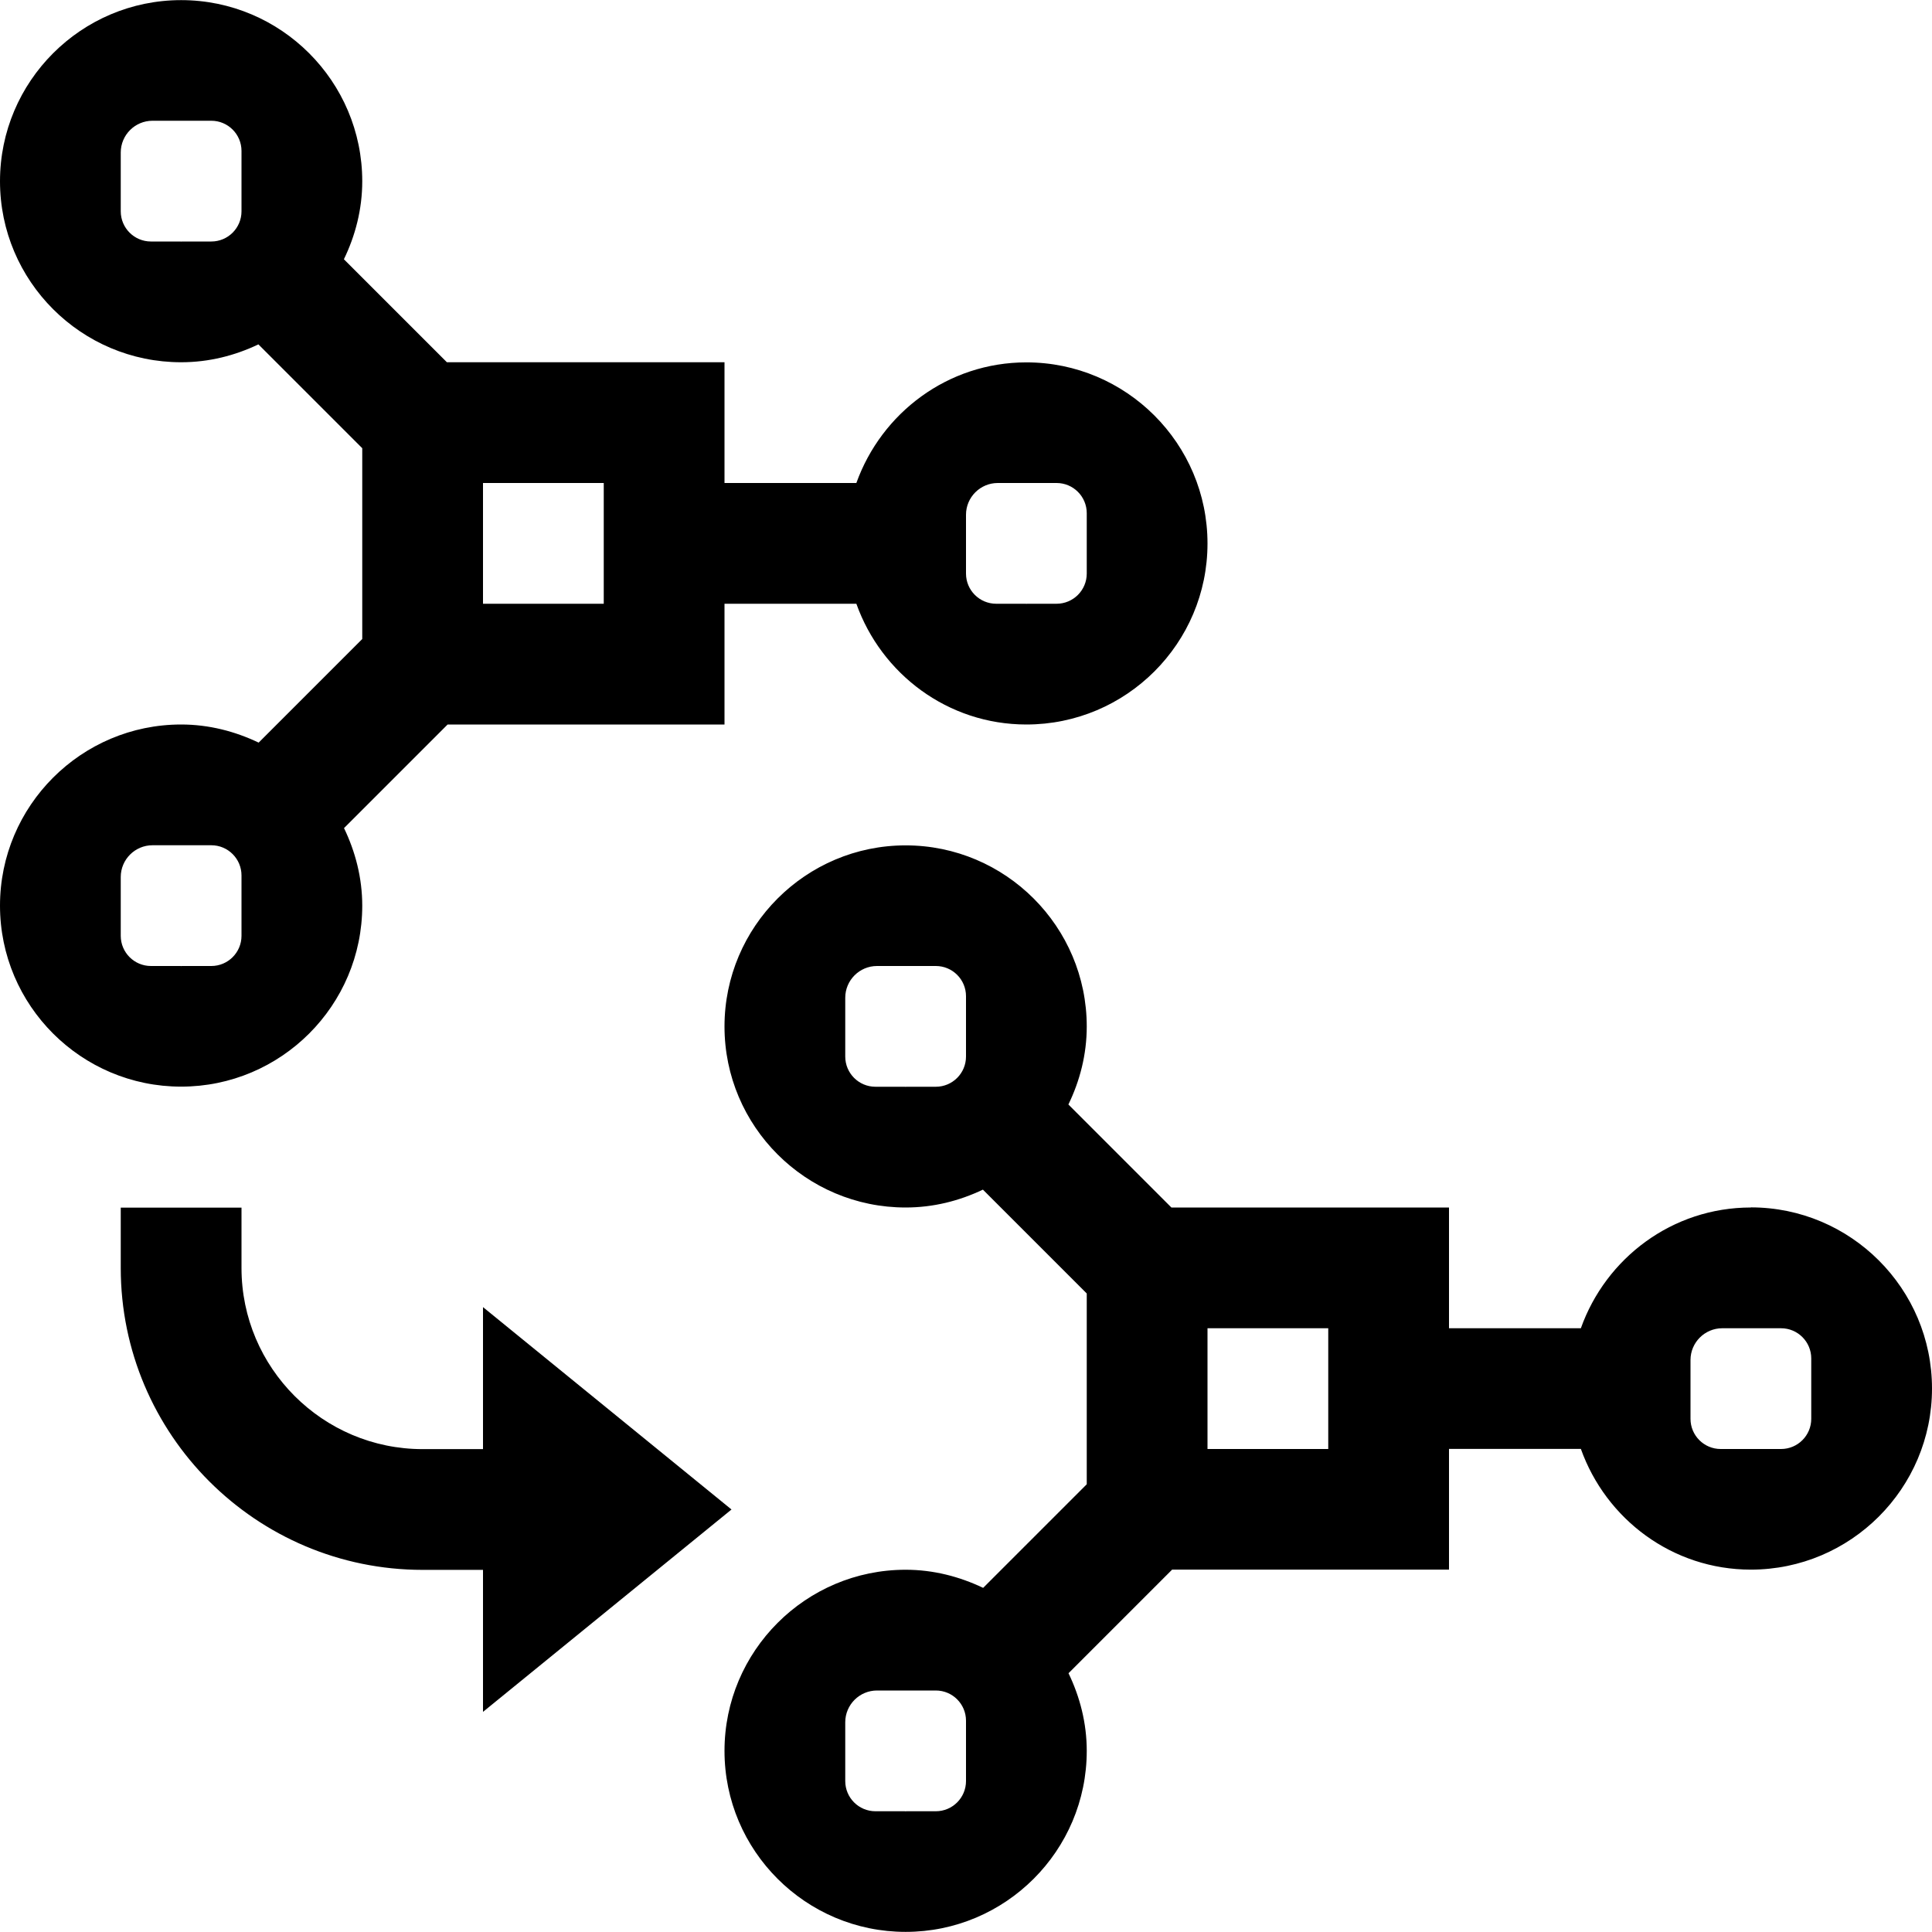
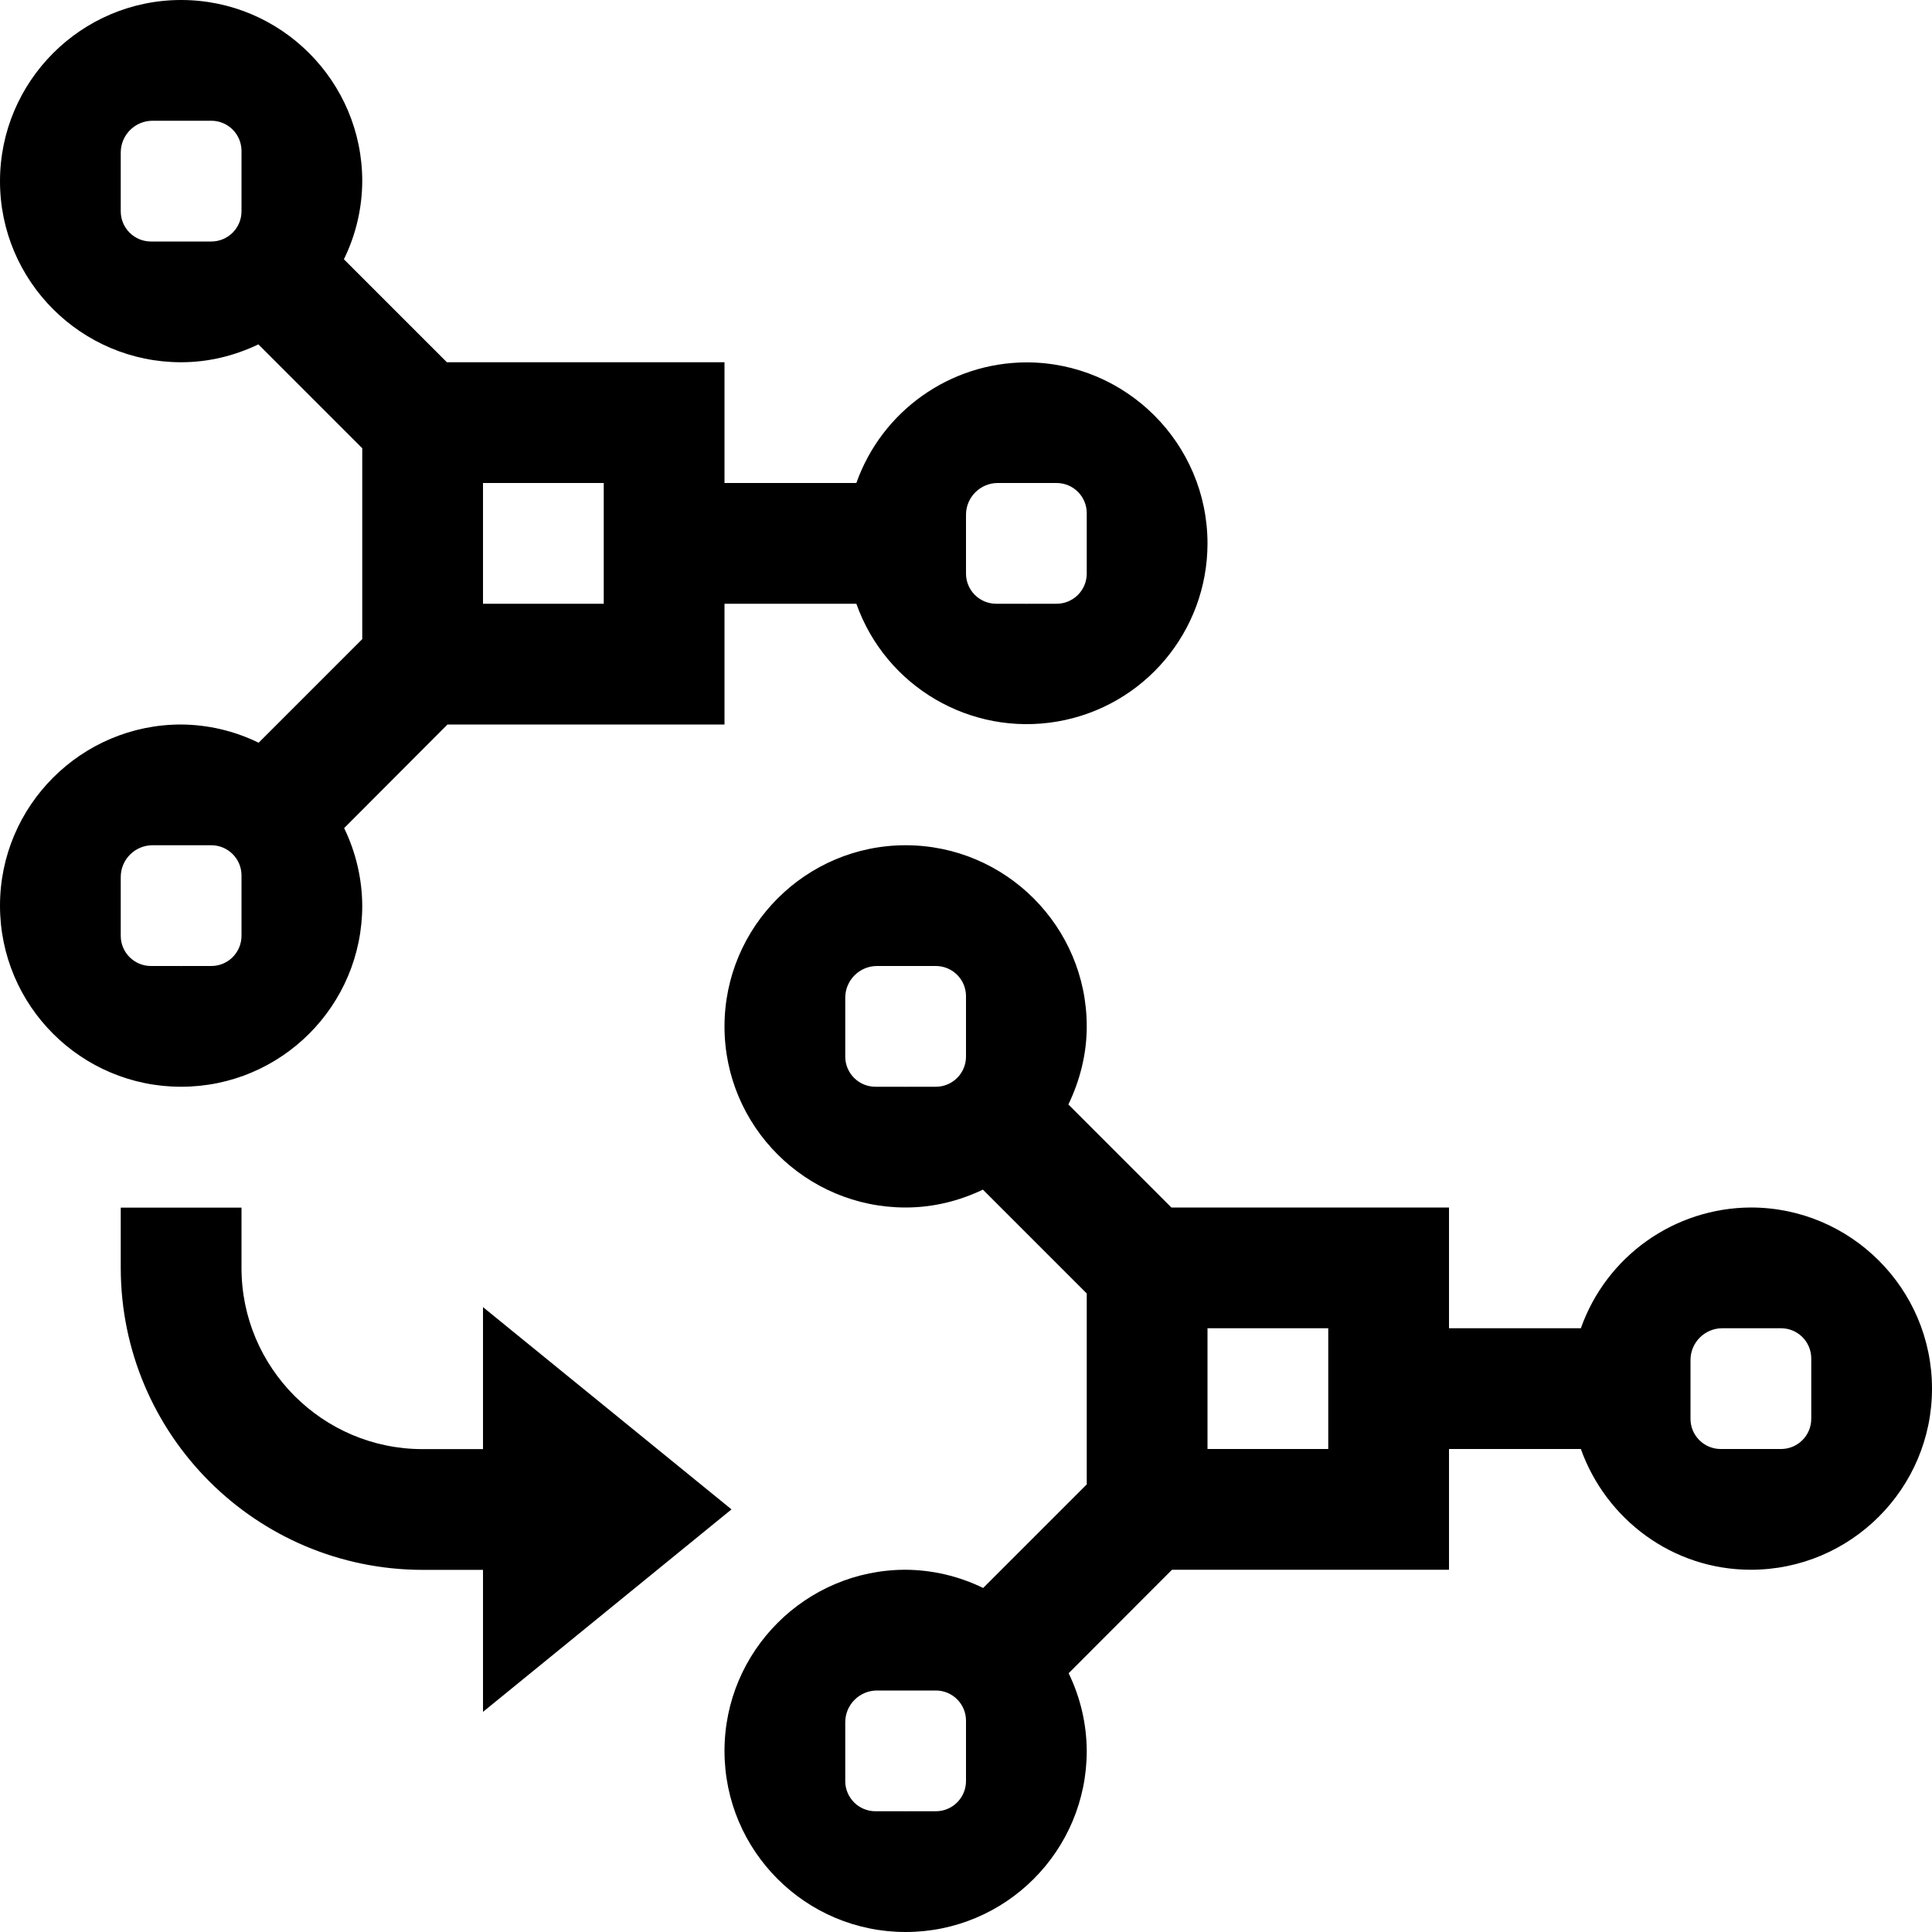
- <svg xmlns="http://www.w3.org/2000/svg" id="icons" viewBox="0 0 16 16">
-   <defs>
-     <style>.cls-1{fill:none;}.cls-1,.cls-2{stroke-width:0px;}</style>
-   </defs>
-   <path class="cls-2" d="M3,7.501c0-.231-.057-.448-.151-.643l.858-.858h2.293v-1h1.092c.207.581.757,1,1.408,1,.827,0,1.5-.672,1.5-1.499s-.673-1.5-1.5-1.5c-.651,0-1.2.419-1.408.999h-1.092v-1h-2.299l-.853-.853c.095-.196.152-.414.152-.646C3,.674,2.327.001,1.5.001S0,.674,0,1.501s.673,1.499,1.5,1.499c.23,0,.445-.055.64-.148l.86.86v1.58l-.858.858c-.195-.093-.411-.15-.642-.15-.827,0-1.5.673-1.5,1.5s.673,1.499,1.5,1.499,1.5-.672,1.5-1.499ZM8,4.263c0-.145.118-.263.263-.263h.487c.138,0,.25.112.25.25v.5c0,.138-.112.25-.25.25h-.245c-.002,0-.003.001-.005.001s-.003-.001-.005-.001h-.245c-.138,0-.25-.112-.25-.25v-.487ZM4,4h1v1h-1v-1ZM2,1.75c0,.138-.112.25-.25.25h-.245c-.002,0-.003.001-.005.001s-.003-.001-.005-.001h-.245c-.138,0-.25-.112-.25-.25v-.487c0-.145.118-.263.263-.263h.487c.138,0,.25.112.25.25v.5ZM1.25,8c-.138,0-.25-.112-.25-.25v-.487c0-.145.118-.263.263-.263h.487c.138,0,.25.112.25.25v.5c0,.138-.112.25-.25.25h-.245c-.002,0-.003.001-.005.001s-.003-.001-.005-.001h-.245ZM4,14.177v-1.176h-.5c-1.379,0-2.5-1.122-2.5-2.5v-.5h1v.5c0,.827.673,1.5,1.5,1.5h.5v-1.176l2.058,1.676-2.058,1.676ZM14.5,10c-.651,0-1.201.419-1.408,1h-1.092v-1h-2.299l-.853-.853c.095-.196.152-.414.152-.646,0-.827-.673-1.5-1.5-1.5s-1.5.673-1.5,1.5.673,1.499,1.5,1.499c.23,0,.445-.055.64-.148l.86.86v1.58l-.858.858c-.195-.093-.411-.15-.642-.15-.827,0-1.5.673-1.5,1.5s.673,1.499,1.5,1.499,1.5-.672,1.5-1.499c0-.231-.057-.448-.151-.643l.858-.858h2.293v-1h1.092c.207.581.757,1,1.408,1,.827,0,1.5-.673,1.5-1.5s-.673-1.5-1.5-1.5ZM8,8.75c0,.138-.112.25-.25.25h-.245c-.002,0-.003.001-.005.001s-.003-.001-.005-.001h-.245c-.138,0-.25-.112-.25-.25v-.487c0-.145.118-.263.263-.263h.487c.138,0,.25.112.25.25v.5ZM8,14.75c0,.138-.112.25-.25.25h-.245c-.002,0-.003.001-.005.001s-.003-.001-.005-.001h-.245c-.138,0-.25-.112-.25-.25v-.487c0-.145.118-.263.263-.263h.487c.138,0,.25.112.25.25v.5ZM11,12h-1v-1h1v1ZM15,11.75c0,.138-.112.25-.25.25h-.5c-.138,0-.25-.112-.25-.25v-.487c0-.145.118-.263.263-.263h.487c.138,0,.25.112.25.25v.5Z" />
-   <rect class="cls-1" width="16" height="16" />
+ <svg xmlns="http://www.w3.org/2000/svg" viewBox="0 0 16 16">
+   <path d="M3 7.501a1.49 1.49 0 0 0-.15-.643L3.706 6H6V5h1.092A1.497 1.497 0 0 0 10 4.501c0-.827-.673-1.5-1.5-1.5A1.5 1.5 0 0 0 7.092 4H6V3H3.701l-.853-.853A1.48 1.48 0 0 0 3 1.5C3 .673 2.327 0 1.5 0S0 .674 0 1.501.673 3 1.5 3c.23 0 .445-.055.64-.148l.86.86v1.581l-.858.858A1.483 1.483 0 0 0 1.5 6C.673 6 0 6.673 0 7.5a1.5 1.5 0 0 0 3 0zm5-3.238C8 4.118 8.118 4 8.263 4h.487a.25.25 0 0 1 .25.25v.5a.25.25 0 0 1-.25.25h-.245l-.005.001L8.495 5H8.25A.25.25 0 0 1 8 4.75v-.487zM4 4h1v1H4V4zM2 1.75a.25.25 0 0 1-.25.25h-.245l-.005.001L1.495 2H1.25A.25.25 0 0 1 1 1.75v-.487C1 1.118 1.118 1 1.263 1h.487a.25.25 0 0 1 .25.25v.5zM1.25 8A.25.25 0 0 1 1 7.75v-.487C1 7.118 1.118 7 1.263 7h.487a.25.25 0 0 1 .25.25v.5a.25.25 0 0 1-.25.25h-.245l-.005.001L1.495 8H1.25zM4 14.177v-1.176h-.5a2.503 2.503 0 0 1-2.5-2.5v-.5h1v.5c0 .827.673 1.5 1.5 1.5H4v-1.176L6.058 12.5 4 14.177zM14.5 10a1.5 1.5 0 0 0-1.408 1H12v-1H9.701l-.853-.853C8.942 8.95 9 8.733 9 8.5 9 7.673 8.327 7 7.5 7S6 7.674 6 8.501 6.673 10 7.5 10c.23 0 .445-.055.64-.148l.86.86v1.581l-.858.858A1.483 1.483 0 0 0 7.5 13c-.827 0-1.5.673-1.5 1.5a1.5 1.5 0 0 0 3 0 1.49 1.49 0 0 0-.15-.643L9.706 13H12v-1h1.092c.207.58.757 1 1.408 1 .827 0 1.5-.673 1.5-1.5s-.673-1.5-1.5-1.5zM8 8.75a.25.25 0 0 1-.25.25h-.245l-.005.001L7.495 9H7.25A.25.25 0 0 1 7 8.75v-.487C7 8.118 7.118 8 7.263 8h.487a.25.25 0 0 1 .25.25v.5zm0 6a.25.25 0 0 1-.25.25h-.245l-.005.001L7.495 15H7.25a.25.25 0 0 1-.25-.25v-.487c0-.145.118-.263.263-.263h.487a.25.25 0 0 1 .25.25v.5zM11 12h-1v-1h1v1zm4-.25a.25.25 0 0 1-.25.25h-.5a.25.25 0 0 1-.25-.25v-.487c0-.145.118-.263.263-.263h.487a.25.25 0 0 1 .25.25v.5z" stroke-width="0" />
+   <path stroke-width="0" fill="none" d="M0 0h16v16H0z" />
</svg>
